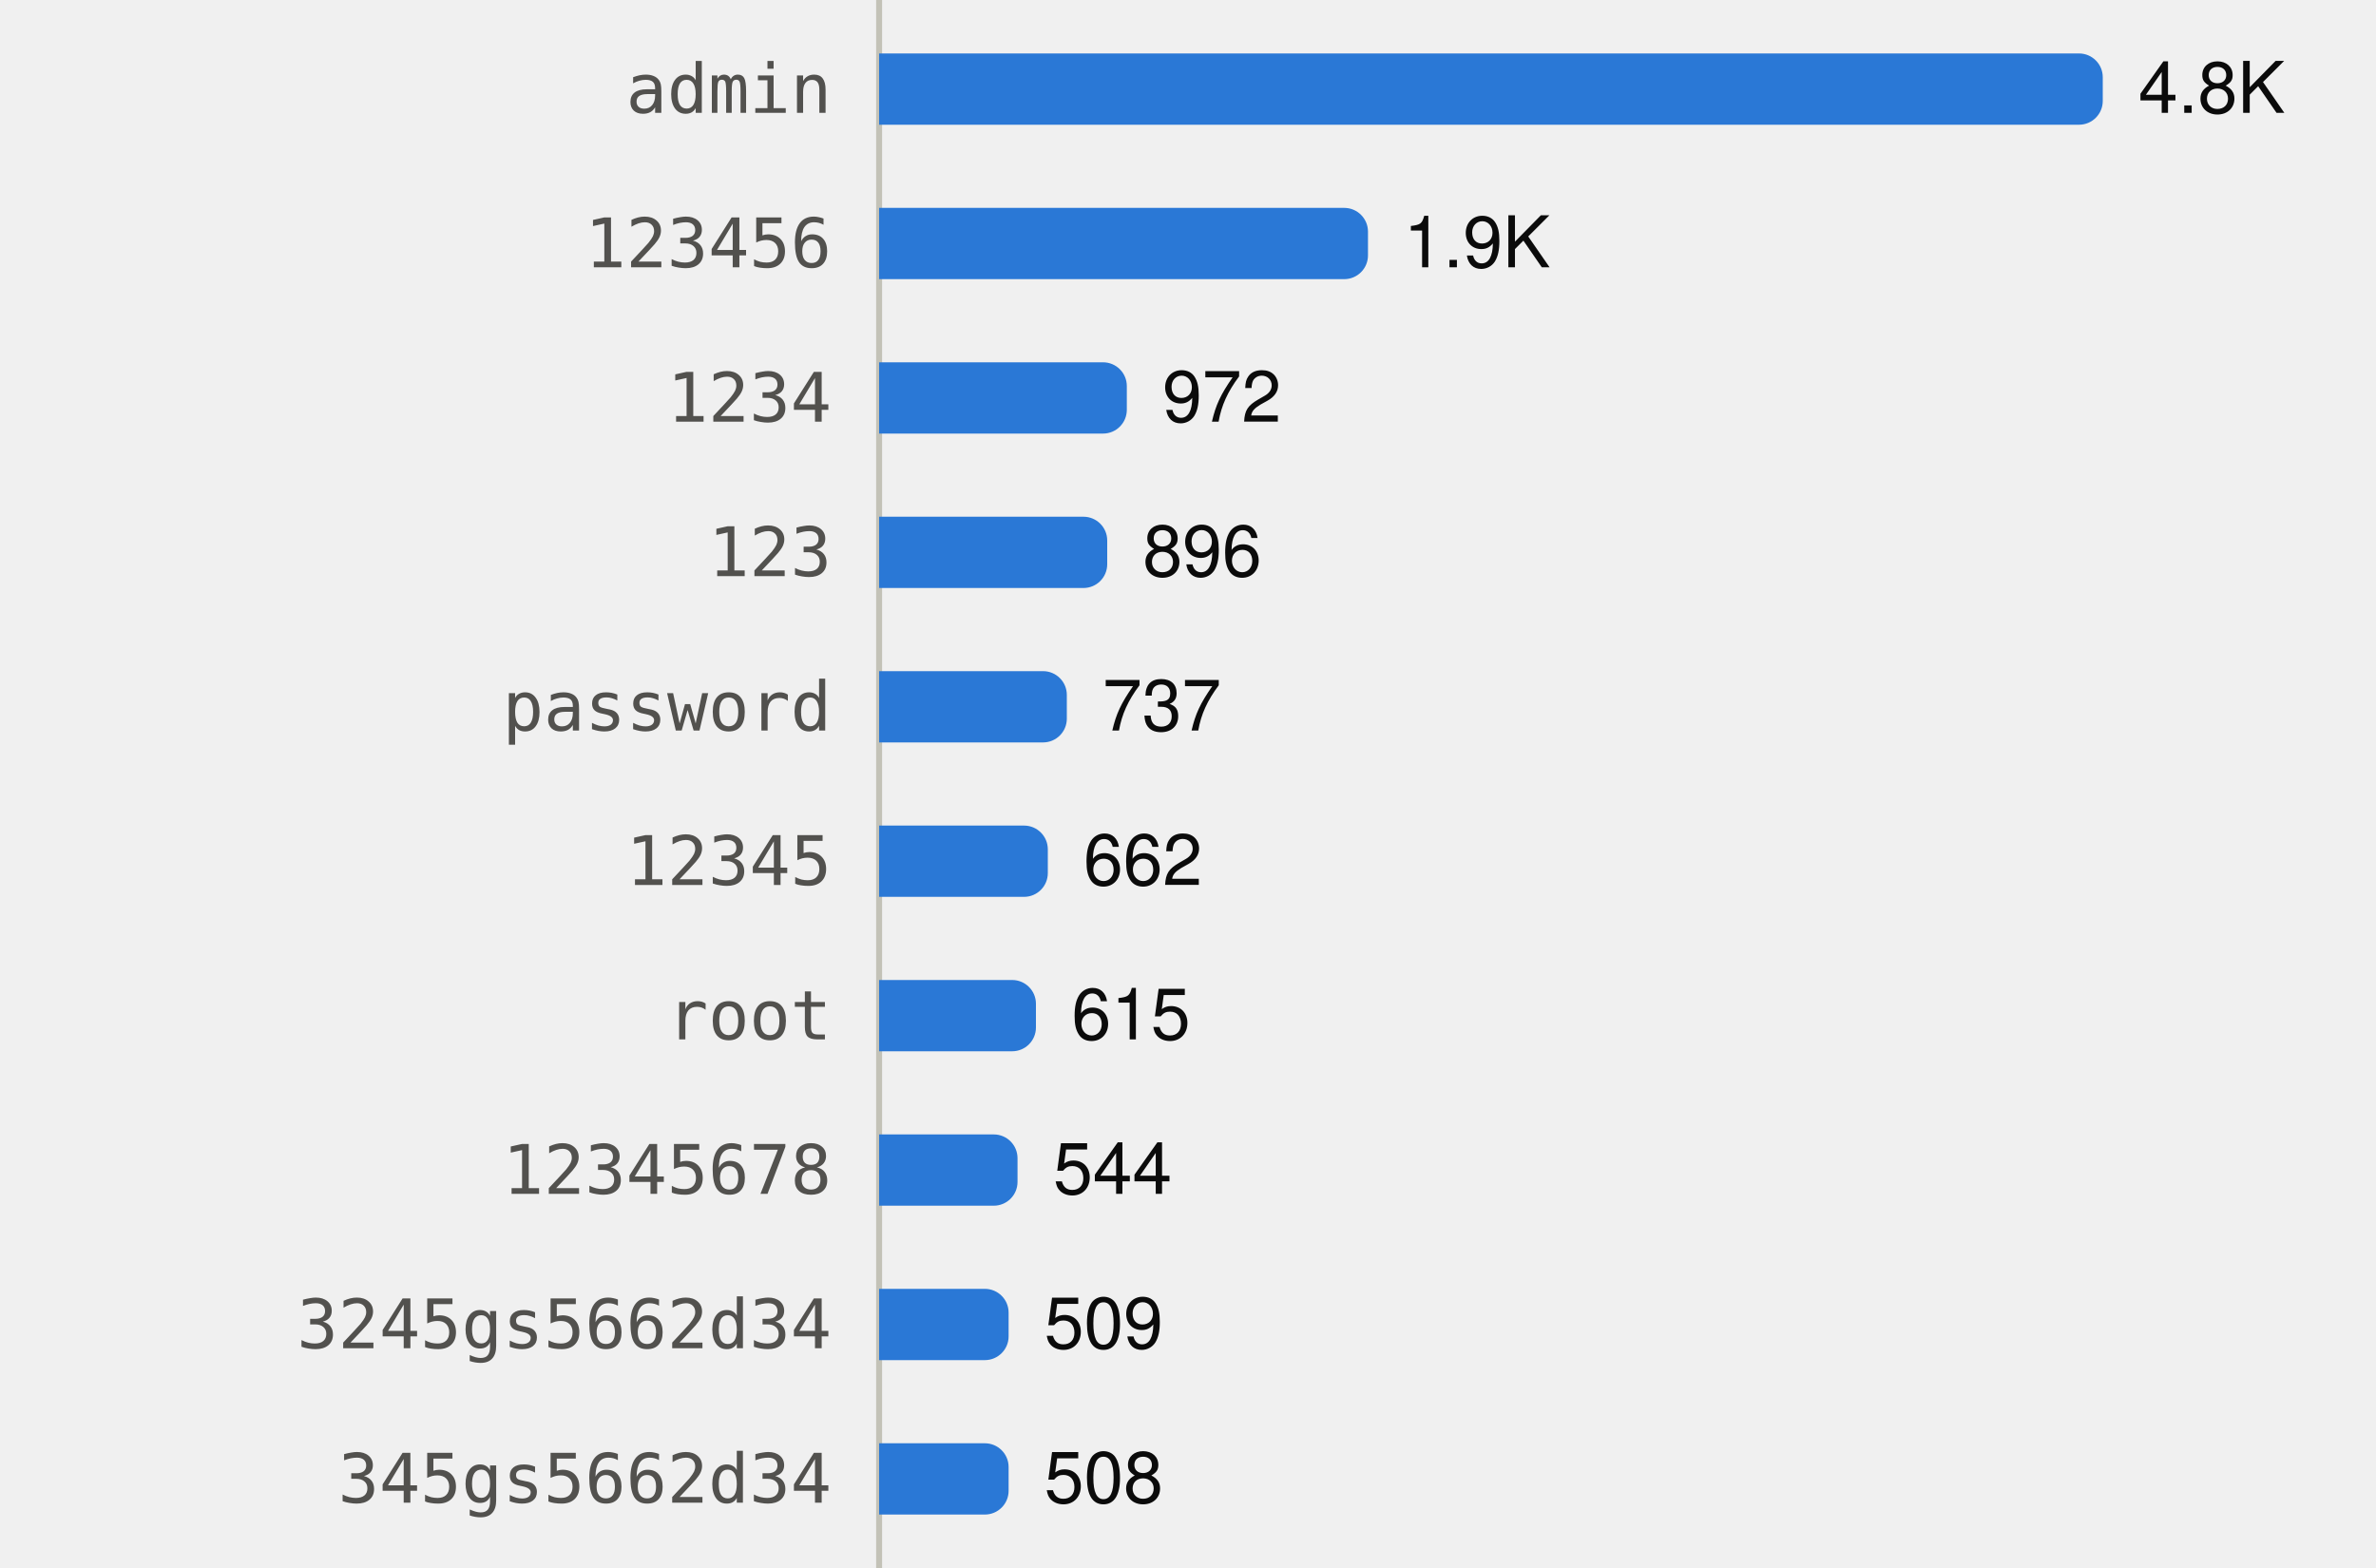
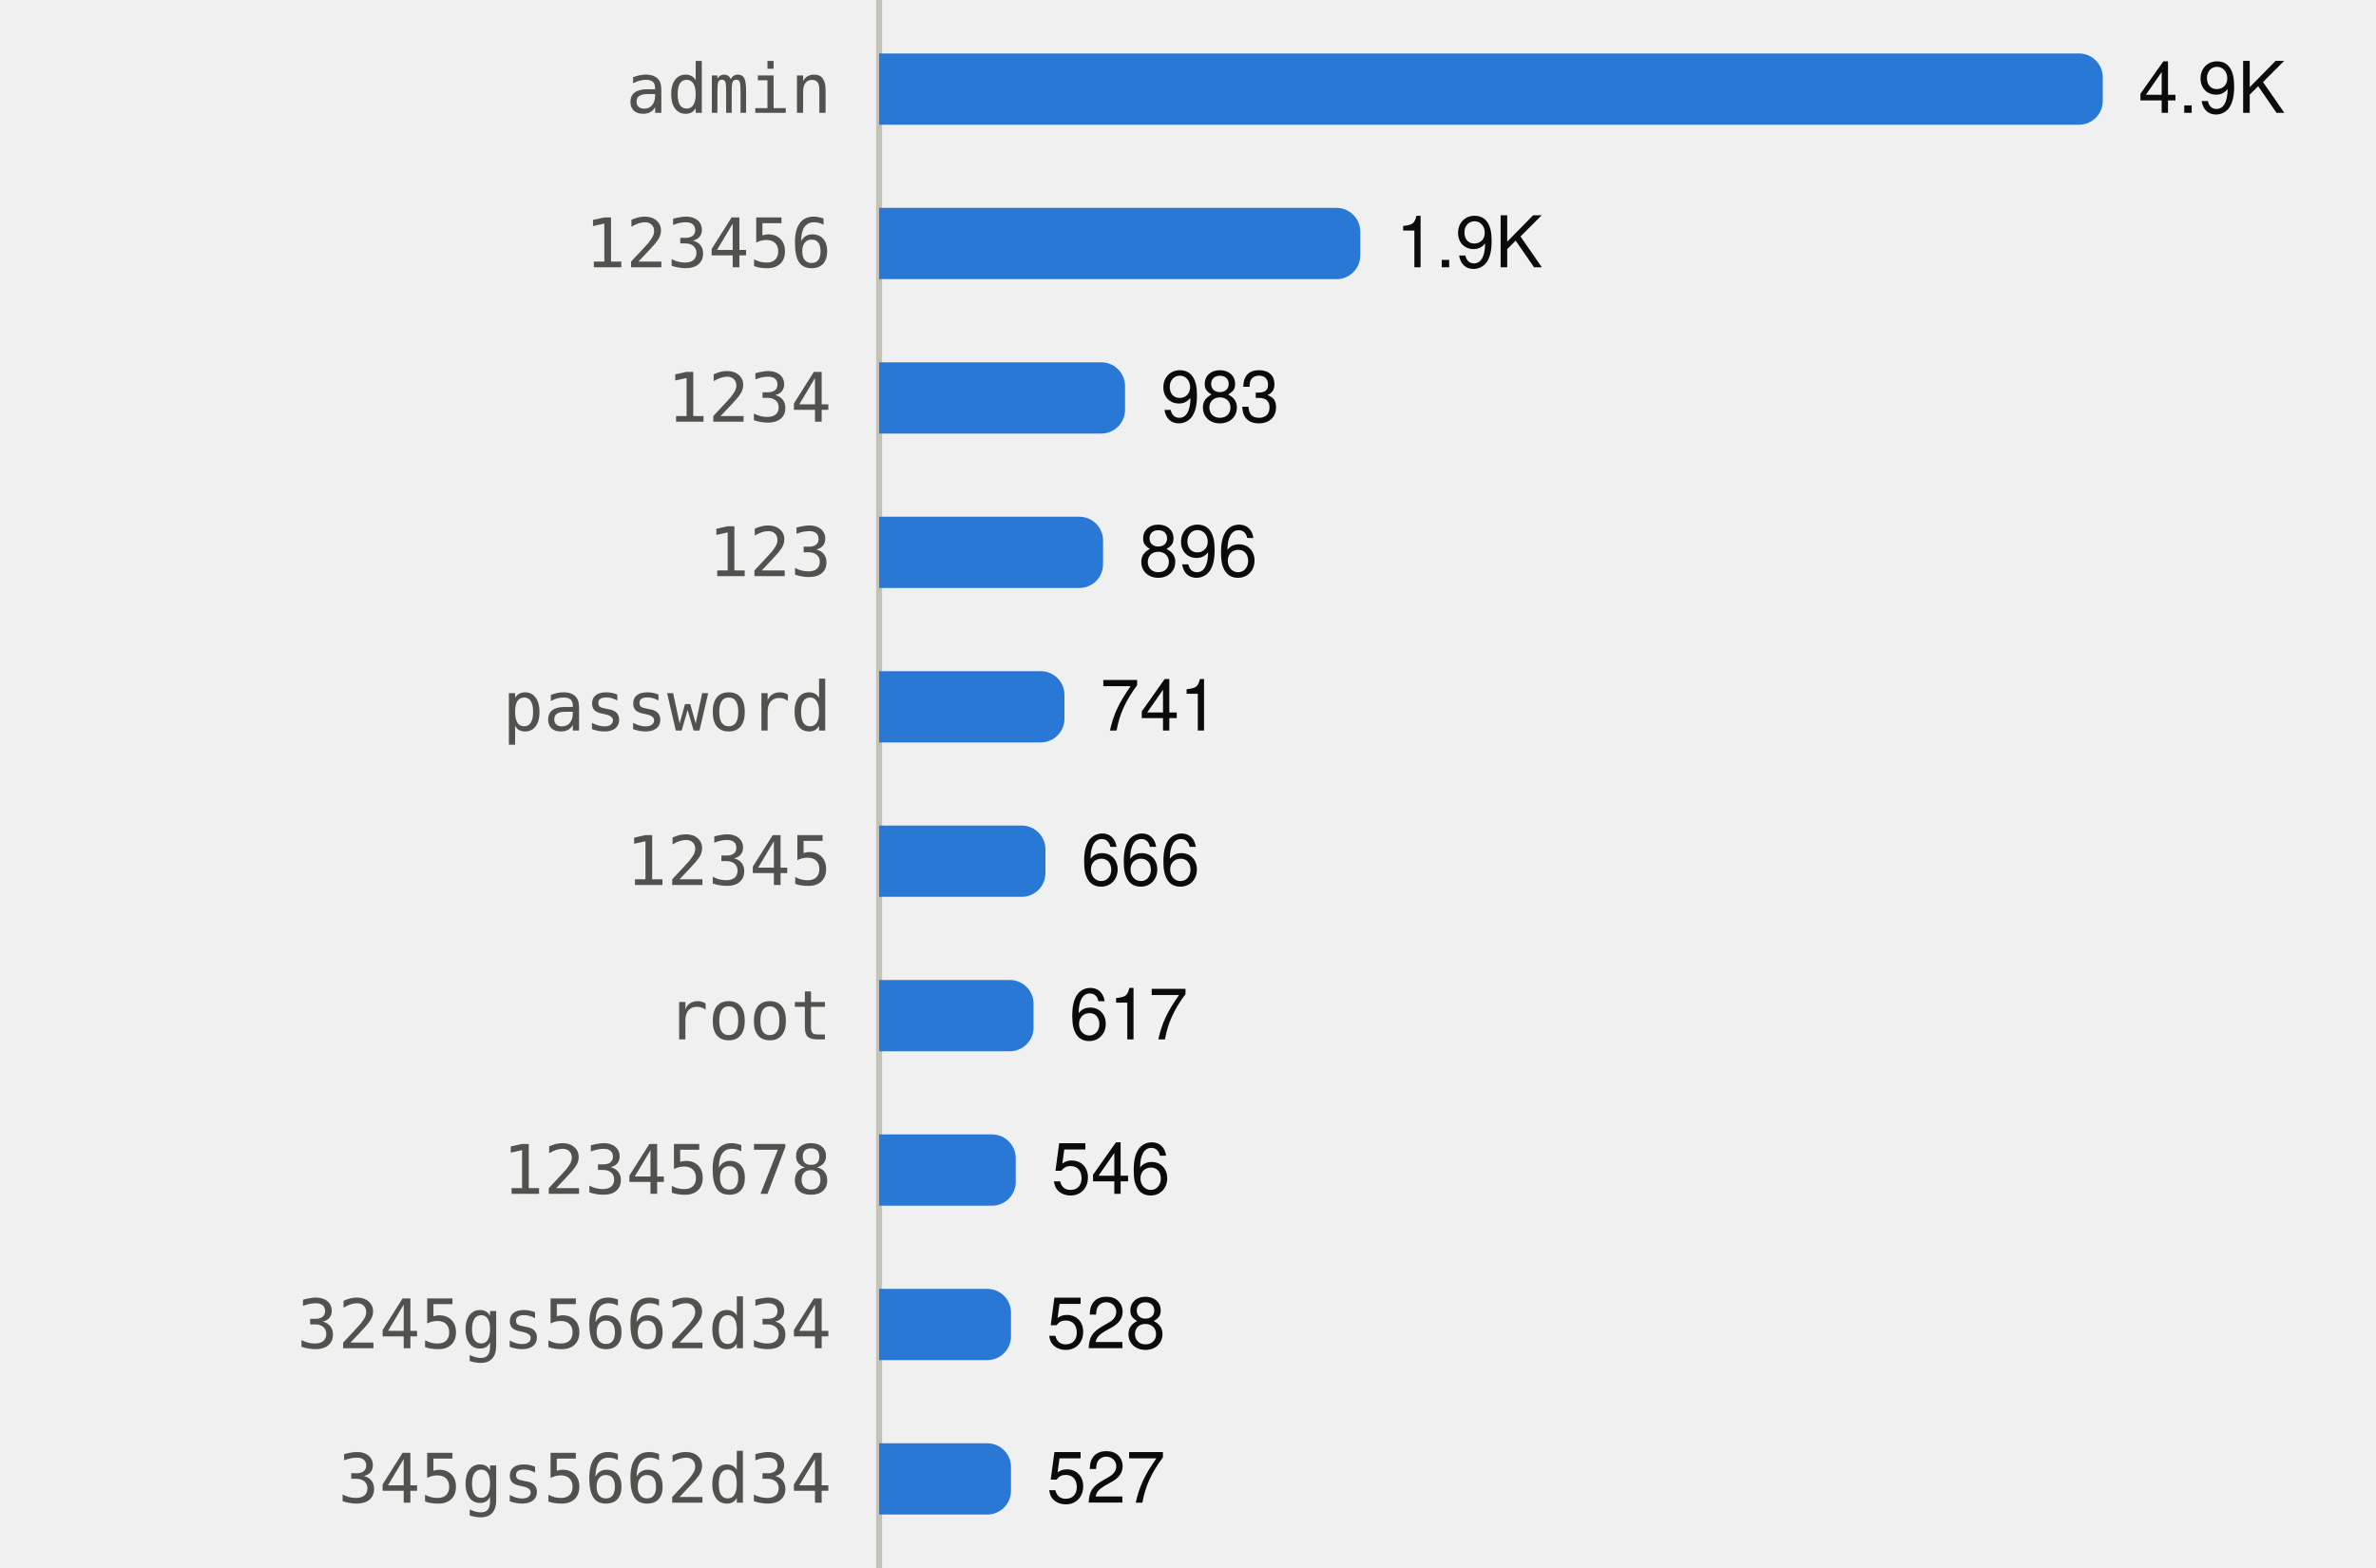
<svg xmlns="http://www.w3.org/2000/svg" viewBox="0 0 400 264" width="400" height="264" role="img">
  <style>
text{font-family:system-ui,-apple-system,"Segoe UI",Helvetica,Arial,sans-serif;font-size:12px}
.mono{font-family:ui-monospace,SFMono-Regular,Menlo,Consolas,monospace;font-size:11.5px}
.ink{fill:#0b0b0b}.ink2{fill:#52514e}.muted{fill:#898781}
.grid{stroke:#e1e0d9}.axis{stroke:#c3c2b7}
.mark{fill:#2a78d6}.line{stroke:#2a78d6;fill:none}.area{fill:#2a78d6;fill-opacity:.1}
.ring{stroke:#ffffff}
@media (prefers-color-scheme:dark){
.ink{fill:#f0efec}.ink2{fill:#c3c2b7}.grid{stroke:#2c2c2a}.axis{stroke:#383835}
.mark{fill:#3987e5}.line{stroke:#3987e5}.area{fill:#3987e5}.ring{stroke:#0d1117}}
</style>
  <line class="axis" x1="148" x2="148" y1="0" y2="264" />
  <text class="ink2 mono" x="140" y="19.0" text-anchor="end">admin</text>
  <path class="mark" d="M148.0,9.0H350.0A4,4 0 0 1 354.0,13.0V17.0A4,4 0 0 1 350.0,21.0H148.0Z" />
-   <text class="ink" x="360.0" y="19.0">4.8K</text>
+   <text class="ink" x="360.0" y="19.0">4.9K</text>
  <text class="ink2 mono" x="140" y="45.0" text-anchor="end">123456</text>
-   <path class="mark" d="M148.0,35.0H226.3A4,4 0 0 1 230.3,39.0V43.0A4,4 0 0 1 226.3,47.0H148.0Z" />
-   <text class="ink" x="236.3" y="45.0">1.9K</text>
+   <path class="mark" d="M148.0,35.0H225.0A4,4 0 0 1 229.0,39.0V43.0A4,4 0 0 1 225.0,47.0H148.0Z" />
+   <text class="ink" x="235.0" y="45.0">1.9K</text>
  <text class="ink2 mono" x="140" y="71.0" text-anchor="end">1234</text>
-   <path class="mark" d="M148.0,61.0H185.7A4,4 0 0 1 189.7,65.0V69.0A4,4 0 0 1 185.7,73.0H148.0Z" />
-   <text class="ink" x="195.7" y="71.0">972</text>
+   <path class="mark" d="M148.0,61.0H185.4A4,4 0 0 1 189.4,65.0V69.0A4,4 0 0 1 185.4,73.0H148.0Z" />
+   <text class="ink" x="195.4" y="71.0">983</text>
  <text class="ink2 mono" x="140" y="97.0" text-anchor="end">123</text>
-   <path class="mark" d="M148.0,87.0H182.4A4,4 0 0 1 186.4,91.0V95.0A4,4 0 0 1 182.4,99.0H148.0Z" />
-   <text class="ink" x="192.4" y="97.0">896</text>
+   <path class="mark" d="M148.0,87.0H181.7A4,4 0 0 1 185.7,91.0V95.0A4,4 0 0 1 181.7,99.0H148.0Z" />
+   <text class="ink" x="191.7" y="97.0">896</text>
  <text class="ink2 mono" x="140" y="123.0" text-anchor="end">password</text>
-   <path class="mark" d="M148.0,113.0H175.6A4,4 0 0 1 179.6,117.0V121.0A4,4 0 0 1 175.6,125.0H148.0Z" />
-   <text class="ink" x="185.6" y="123.0">737</text>
+   <path class="mark" d="M148.0,113.0H175.2A4,4 0 0 1 179.2,117.0V121.0A4,4 0 0 1 175.2,125.0H148.0Z" />
+   <text class="ink" x="185.2" y="123.0">741</text>
  <text class="ink2 mono" x="140" y="149.0" text-anchor="end">12345</text>
-   <path class="mark" d="M148.0,139.0H172.4A4,4 0 0 1 176.4,143.0V147.0A4,4 0 0 1 172.4,151.0H148.0Z" />
-   <text class="ink" x="182.4" y="149.0">662</text>
+   <path class="mark" d="M148.0,139.0H172.0A4,4 0 0 1 176.0,143.0V147.0A4,4 0 0 1 172.0,151.0H148.0Z" />
+   <text class="ink" x="182.0" y="149.0">666</text>
  <text class="ink2 mono" x="140" y="175.0" text-anchor="end">root</text>
-   <path class="mark" d="M148.0,165.0H170.4A4,4 0 0 1 174.4,169.0V173.0A4,4 0 0 1 170.4,177.0H148.0Z" />
-   <text class="ink" x="180.4" y="175.0">615</text>
+   <path class="mark" d="M148.0,165.0H170.0A4,4 0 0 1 174.0,169.0V173.0A4,4 0 0 1 170.0,177.0H148.0Z" />
+   <text class="ink" x="180.0" y="175.0">617</text>
  <text class="ink2 mono" x="140" y="201.0" text-anchor="end">12345678</text>
-   <path class="mark" d="M148.0,191.0H167.3A4,4 0 0 1 171.3,195.0V199.0A4,4 0 0 1 167.3,203.0H148.0Z" />
-   <text class="ink" x="177.3" y="201.0">544</text>
+   <path class="mark" d="M148.0,191.0H167.0A4,4 0 0 1 171.0,195.0V199.0A4,4 0 0 1 167.0,203.0H148.0Z" />
+   <text class="ink" x="177.0" y="201.0">546</text>
  <text class="ink2 mono" x="140" y="227.0" text-anchor="end">3245gs5662d34</text>
-   <path class="mark" d="M148.0,217.0H165.8A4,4 0 0 1 169.8,221.0V225.0A4,4 0 0 1 165.8,229.0H148.0Z" />
-   <text class="ink" x="175.8" y="227.0">509</text>
+   <path class="mark" d="M148.0,217.0H166.2A4,4 0 0 1 170.2,221.0V225.0A4,4 0 0 1 166.2,229.0H148.0Z" />
+   <text class="ink" x="176.2" y="227.0">528</text>
  <text class="ink2 mono" x="140" y="253.0" text-anchor="end">345gs5662d34</text>
-   <path class="mark" d="M148.0,243.0H165.8A4,4 0 0 1 169.8,247.0V251.0A4,4 0 0 1 165.8,255.0H148.0Z" />
-   <text class="ink" x="175.8" y="253.0">508</text>
+   <path class="mark" d="M148.0,243.0H166.2A4,4 0 0 1 170.2,247.0V251.0A4,4 0 0 1 166.2,255.0H148.0Z" />
+   <text class="ink" x="176.2" y="253.0">527</text>
</svg>
